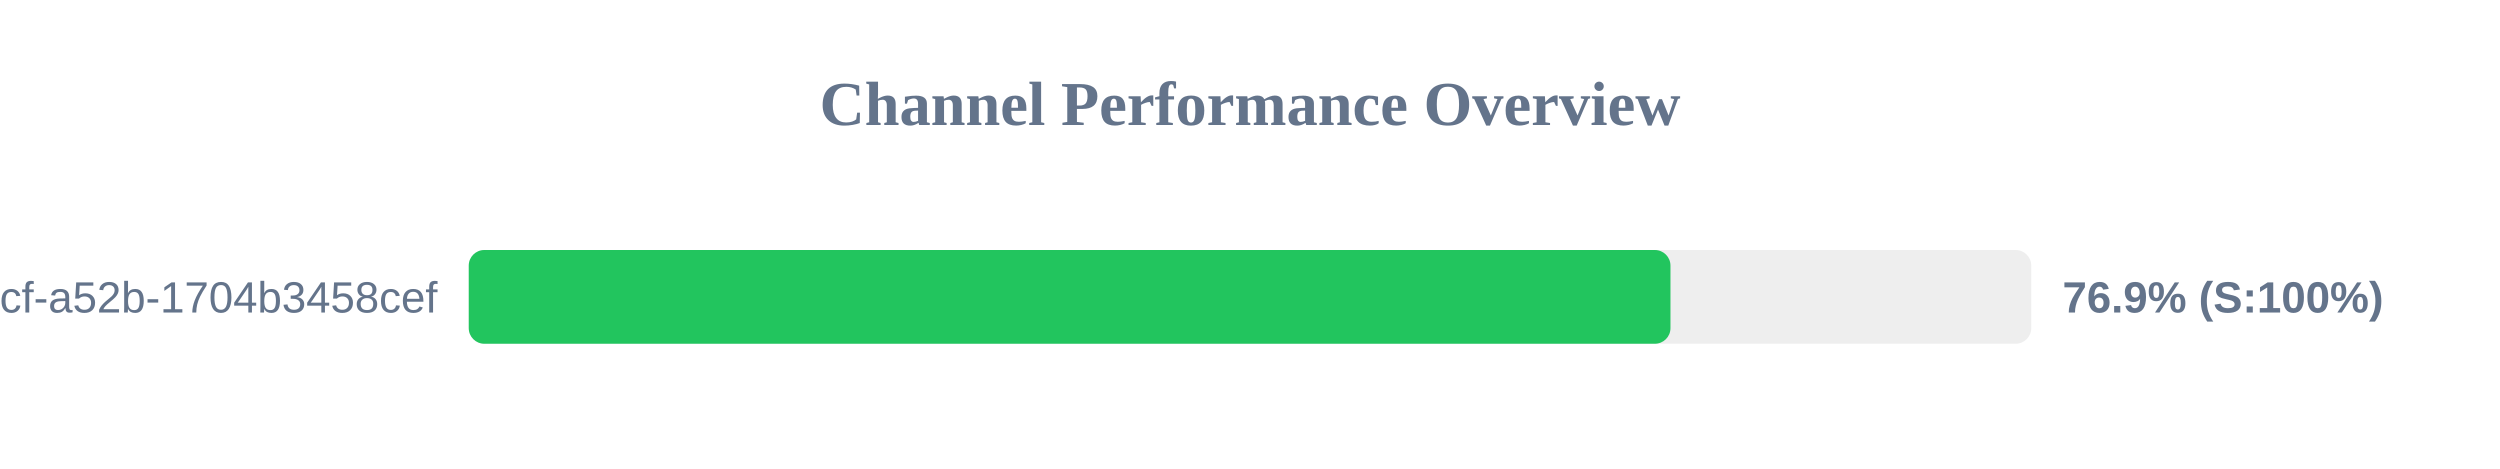
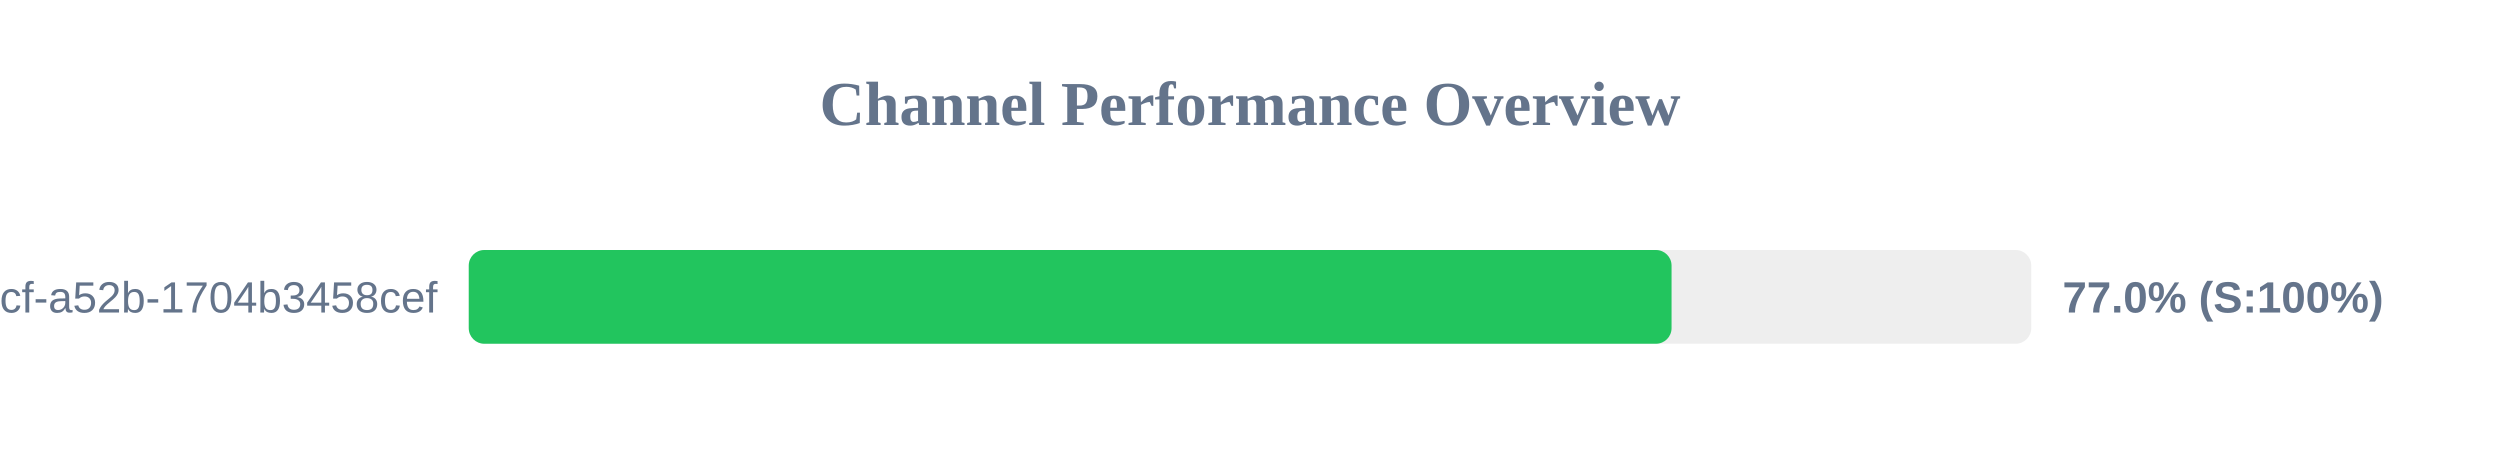
<svg xmlns="http://www.w3.org/2000/svg" width="800" height="150" version="1.1">
  <style>
        .row { font: 14px Arial; fill: #64748b; }
        .score { font: bold 14px Arial; fill: #64748b; }
    </style>
  <text x="400" y="40" text-anchor="middle" font-size="20px" font-weight="bold" fill="#64748b">Channel Performance Overview</text>
  <rect x="150" y="80" width="500" height="30" fill="#eee" rx="5" />
-   <rect x="150" y="80" width="384.55" height="30" fill="#22c55e" rx="5" />
+   <rect x="150" y="80" width="384.9" height="30" fill="#22c55e" rx="5" />
  <text x="140" y="100" text-anchor="end" class="row">?uuid=0cb527d9-6117-4bcf-a52b-1704b3458cef</text>
-   <text x="660" y="100" text-anchor="start" class="score">76.9% (S:100%)</text>
+   <text x="660" y="100" text-anchor="start" class="score">77.0% (S:100%)</text>
</svg>
